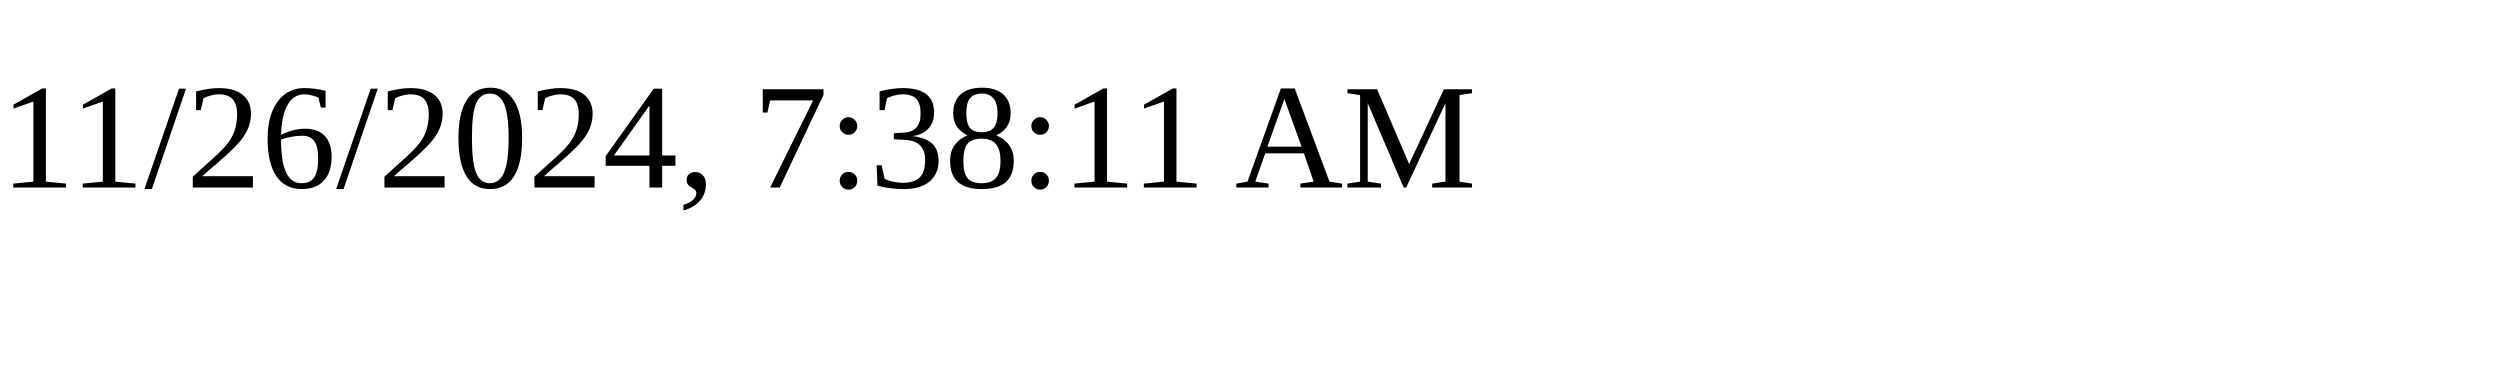
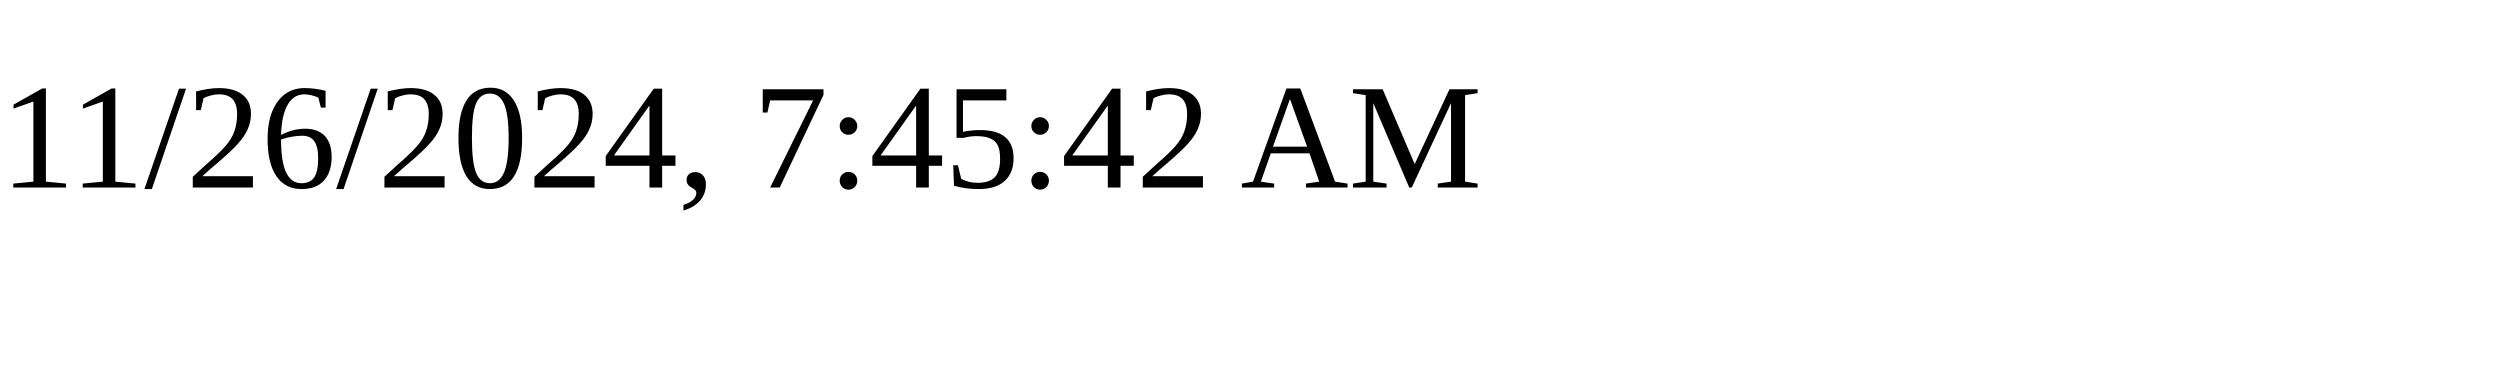
<svg xmlns="http://www.w3.org/2000/svg" height="30" width="200">
-   <text x="0" y="15">11/26/2024, 7:38:11 AM</text>
+   <text x="0" y="15">11/26/2024, 7:45:42 AM</text>
</svg>
